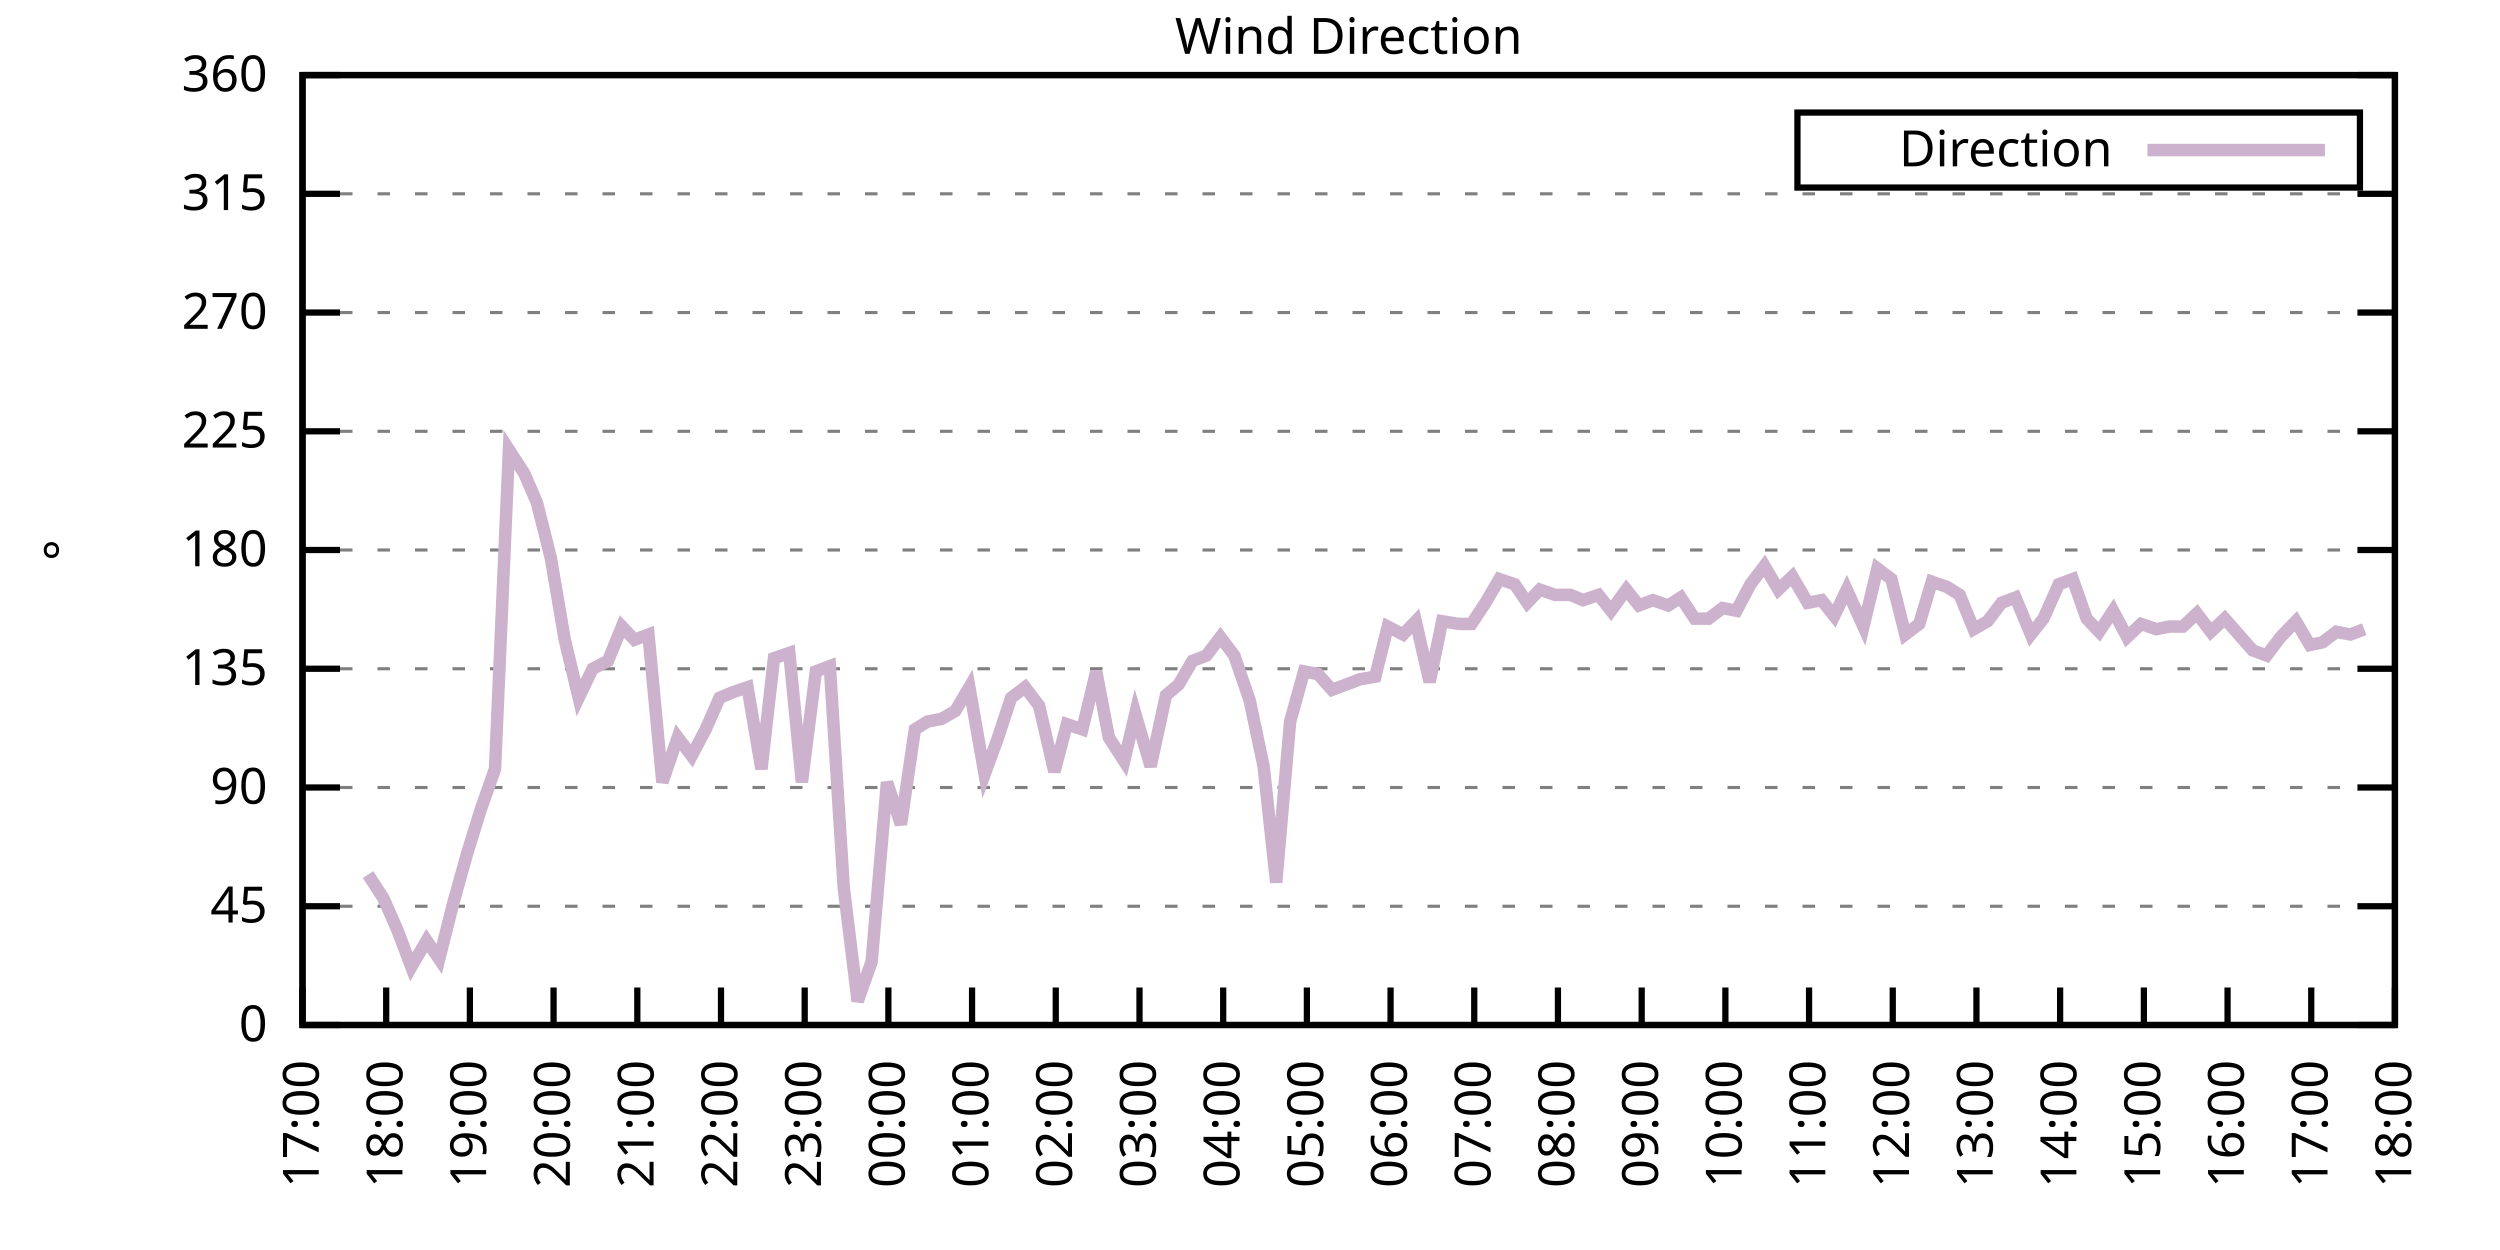
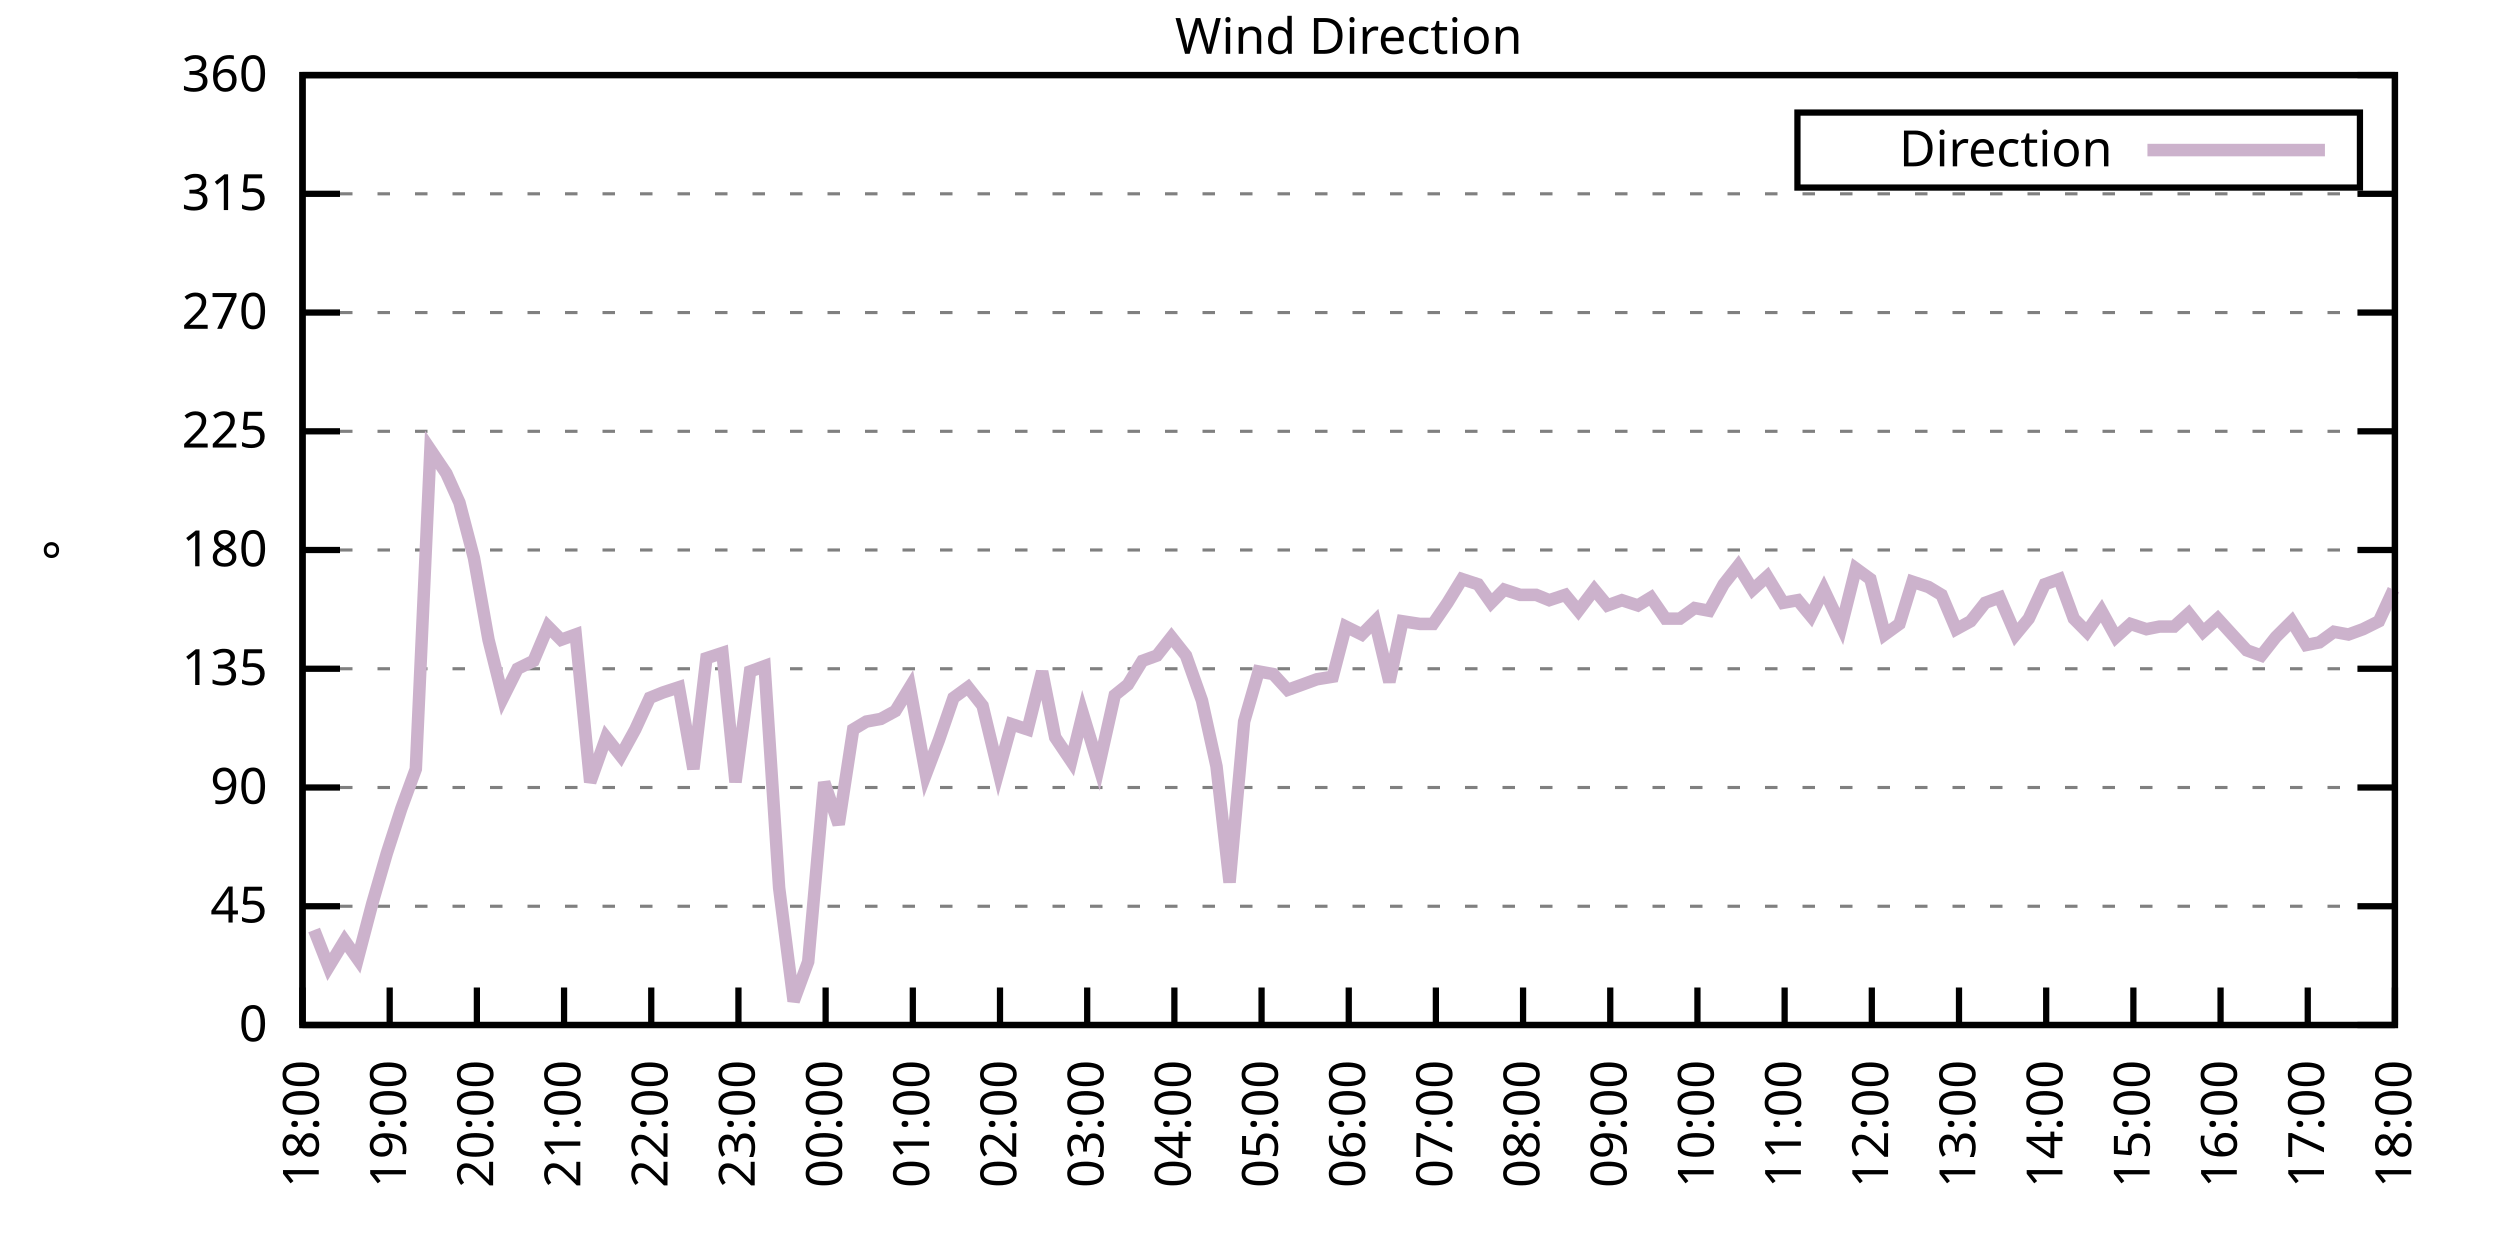
<svg xmlns="http://www.w3.org/2000/svg" xmlns:xlink="http://www.w3.org/1999/xlink" width="400" height="200" viewBox="0 0 400 200">
  <g id="gnuplot_canvas">
    <rect x="0" y="0" width="400" height="200" fill="none" />
    <defs>
      <circle id="gpDot" r="0.5" stroke-width="0.5" stroke="currentColor" />
      <path id="gpPt0" stroke-width="0.333" stroke="currentColor" d="M-1,0 h2 M0,-1 v2" />
      <path id="gpPt1" stroke-width="0.333" stroke="currentColor" d="M-1,-1 L1,1 M1,-1 L-1,1" />
      <path id="gpPt2" stroke-width="0.333" stroke="currentColor" d="M-1,0 L1,0 M0,-1 L0,1 M-1,-1 L1,1 M-1,1 L1,-1" />
      <rect id="gpPt3" stroke-width="0.333" stroke="currentColor" x="-1" y="-1" width="2" height="2" />
      <rect id="gpPt4" stroke-width="0.333" stroke="currentColor" fill="currentColor" x="-1" y="-1" width="2" height="2" />
      <circle id="gpPt5" stroke-width="0.333" stroke="currentColor" cx="0" cy="0" r="1" />
      <use xlink:href="#gpPt5" id="gpPt6" fill="currentColor" stroke="none" />
      <path id="gpPt7" stroke-width="0.333" stroke="currentColor" d="M0,-1.33 L-1.33,0.67 L1.33,0.67 z" />
      <use xlink:href="#gpPt7" id="gpPt8" fill="currentColor" stroke="none" />
      <use xlink:href="#gpPt7" id="gpPt9" stroke="currentColor" transform="rotate(180)" />
      <use xlink:href="#gpPt9" id="gpPt10" fill="currentColor" stroke="none" />
      <use xlink:href="#gpPt3" id="gpPt11" stroke="currentColor" transform="rotate(45)" />
      <use xlink:href="#gpPt11" id="gpPt12" fill="currentColor" stroke="none" />
      <path id="gpPt13" stroke-width="0.333" stroke="currentColor" d="M0,1.330 L1.265,0.411 L0.782,-1.067 L-0.782,-1.076 L-1.265,0.411 z" />
      <use xlink:href="#gpPt13" id="gpPt14" fill="currentColor" stroke="none" />
      <filter id="textbox" filterUnits="objectBoundingBox" x="0" y="0" height="1" width="1">
        <feFlood flood-color="white" flood-opacity="1" result="bgnd" />
        <feComposite in="SourceGraphic" in2="bgnd" operator="atop" />
      </filter>
      <filter id="greybox" filterUnits="objectBoundingBox" x="0" y="0" height="1" width="1">
        <feFlood flood-color="lightgrey" flood-opacity="1" result="grey" />
        <feComposite in="SourceGraphic" in2="grey" operator="atop" />
      </filter>
    </defs>
    <g fill="none" color="white" stroke="currentColor" stroke-width="1.00" stroke-linecap="butt" stroke-linejoin="miter">
</g>
    <g fill="none" color="black" stroke="currentColor" stroke-width="1.00" stroke-linecap="butt" stroke-linejoin="miter">
      <g stroke="none" shape-rendering="crispEdges">
        <polygon fill="rgb(255, 255, 255)" points="48.40,164.00 383.18,164.00 383.18,12.02 48.40,12.02 " />
      </g>
    </g>
    <g fill="none" color="black" stroke="currentColor" stroke-width="1.00" stroke-linecap="butt" stroke-linejoin="miter">
</g>
    <g fill="none" color="black" stroke="black" stroke-width="0.50" stroke-linecap="butt" stroke-linejoin="miter">
</g>
    <g fill="none" color="gray" stroke="currentColor" stroke-width="0.50" stroke-linecap="butt" stroke-linejoin="miter">
      <path stroke="gray" stroke-dasharray="2,4" class="gridline" d="M48.40,164.00 L383.19,164.00  " />
    </g>
    <g fill="none" color="gray" stroke="gray" stroke-width="1.00" stroke-linecap="butt" stroke-linejoin="miter">
</g>
    <g fill="none" color="black" stroke="currentColor" stroke-width="1.00" stroke-linecap="butt" stroke-linejoin="miter">
      <path stroke="black" d="M48.40,164.00 L54.40,164.00 M383.19,164.00 L377.19,164.00  " />
      <g transform="translate(42.80,166.60)" stroke="none" fill="black" font-family="Sans" font-size="8.00" text-anchor="end">
        <text>
          <tspan font-family="Sans"> 0</tspan>
        </text>
      </g>
    </g>
    <g fill="none" color="black" stroke="currentColor" stroke-width="1.00" stroke-linecap="butt" stroke-linejoin="miter">
</g>
    <g fill="none" color="black" stroke="black" stroke-width="0.50" stroke-linecap="butt" stroke-linejoin="miter">
</g>
    <g fill="none" color="gray" stroke="currentColor" stroke-width="0.50" stroke-linecap="butt" stroke-linejoin="miter">
      <path stroke="gray" stroke-dasharray="2,4" class="gridline" d="M48.40,145.00 L383.19,145.00  " />
    </g>
    <g fill="none" color="gray" stroke="gray" stroke-width="1.00" stroke-linecap="butt" stroke-linejoin="miter">
</g>
    <g fill="none" color="black" stroke="currentColor" stroke-width="1.00" stroke-linecap="butt" stroke-linejoin="miter">
      <path stroke="black" d="M48.40,145.00 L54.40,145.00 M383.19,145.00 L377.19,145.00  " />
      <g transform="translate(42.80,147.60)" stroke="none" fill="black" font-family="Sans" font-size="8.00" text-anchor="end">
        <text>
          <tspan font-family="Sans"> 45</tspan>
        </text>
      </g>
    </g>
    <g fill="none" color="black" stroke="currentColor" stroke-width="1.00" stroke-linecap="butt" stroke-linejoin="miter">
</g>
    <g fill="none" color="black" stroke="black" stroke-width="0.50" stroke-linecap="butt" stroke-linejoin="miter">
</g>
    <g fill="none" color="gray" stroke="currentColor" stroke-width="0.50" stroke-linecap="butt" stroke-linejoin="miter">
      <path stroke="gray" stroke-dasharray="2,4" class="gridline" d="M48.40,126.00 L383.19,126.00  " />
    </g>
    <g fill="none" color="gray" stroke="gray" stroke-width="1.00" stroke-linecap="butt" stroke-linejoin="miter">
</g>
    <g fill="none" color="black" stroke="currentColor" stroke-width="1.00" stroke-linecap="butt" stroke-linejoin="miter">
      <path stroke="black" d="M48.40,126.00 L54.40,126.00 M383.19,126.00 L377.19,126.00  " />
      <g transform="translate(42.80,128.60)" stroke="none" fill="black" font-family="Sans" font-size="8.00" text-anchor="end">
        <text>
          <tspan font-family="Sans"> 90</tspan>
        </text>
      </g>
    </g>
    <g fill="none" color="black" stroke="currentColor" stroke-width="1.00" stroke-linecap="butt" stroke-linejoin="miter">
</g>
    <g fill="none" color="black" stroke="black" stroke-width="0.50" stroke-linecap="butt" stroke-linejoin="miter">
</g>
    <g fill="none" color="gray" stroke="currentColor" stroke-width="0.50" stroke-linecap="butt" stroke-linejoin="miter">
      <path stroke="gray" stroke-dasharray="2,4" class="gridline" d="M48.40,107.00 L383.19,107.00  " />
    </g>
    <g fill="none" color="gray" stroke="gray" stroke-width="1.00" stroke-linecap="butt" stroke-linejoin="miter">
</g>
    <g fill="none" color="black" stroke="currentColor" stroke-width="1.00" stroke-linecap="butt" stroke-linejoin="miter">
      <path stroke="black" d="M48.40,107.00 L54.40,107.00 M383.19,107.00 L377.19,107.00  " />
      <g transform="translate(42.80,109.60)" stroke="none" fill="black" font-family="Sans" font-size="8.00" text-anchor="end">
        <text>
          <tspan font-family="Sans"> 135</tspan>
        </text>
      </g>
    </g>
    <g fill="none" color="black" stroke="currentColor" stroke-width="1.00" stroke-linecap="butt" stroke-linejoin="miter">
</g>
    <g fill="none" color="black" stroke="black" stroke-width="0.50" stroke-linecap="butt" stroke-linejoin="miter">
</g>
    <g fill="none" color="gray" stroke="currentColor" stroke-width="0.50" stroke-linecap="butt" stroke-linejoin="miter">
      <path stroke="gray" stroke-dasharray="2,4" class="gridline" d="M48.40,88.00 L383.19,88.00  " />
    </g>
    <g fill="none" color="gray" stroke="gray" stroke-width="1.00" stroke-linecap="butt" stroke-linejoin="miter">
</g>
    <g fill="none" color="black" stroke="currentColor" stroke-width="1.00" stroke-linecap="butt" stroke-linejoin="miter">
      <path stroke="black" d="M48.40,88.00 L54.40,88.00 M383.19,88.00 L377.19,88.00  " />
      <g transform="translate(42.80,90.60)" stroke="none" fill="black" font-family="Sans" font-size="8.00" text-anchor="end">
        <text>
          <tspan font-family="Sans"> 180</tspan>
        </text>
      </g>
    </g>
    <g fill="none" color="black" stroke="currentColor" stroke-width="1.00" stroke-linecap="butt" stroke-linejoin="miter">
</g>
    <g fill="none" color="black" stroke="black" stroke-width="0.50" stroke-linecap="butt" stroke-linejoin="miter">
</g>
    <g fill="none" color="gray" stroke="currentColor" stroke-width="0.50" stroke-linecap="butt" stroke-linejoin="miter">
      <path stroke="gray" stroke-dasharray="2,4" class="gridline" d="M48.40,69.01 L383.19,69.01  " />
    </g>
    <g fill="none" color="gray" stroke="gray" stroke-width="1.00" stroke-linecap="butt" stroke-linejoin="miter">
</g>
    <g fill="none" color="black" stroke="currentColor" stroke-width="1.00" stroke-linecap="butt" stroke-linejoin="miter">
      <path stroke="black" d="M48.40,69.01 L54.40,69.01 M383.19,69.01 L377.19,69.01  " />
      <g transform="translate(42.80,71.61)" stroke="none" fill="black" font-family="Sans" font-size="8.00" text-anchor="end">
        <text>
          <tspan font-family="Sans"> 225</tspan>
        </text>
      </g>
    </g>
    <g fill="none" color="black" stroke="currentColor" stroke-width="1.00" stroke-linecap="butt" stroke-linejoin="miter">
</g>
    <g fill="none" color="black" stroke="black" stroke-width="0.50" stroke-linecap="butt" stroke-linejoin="miter">
</g>
    <g fill="none" color="gray" stroke="currentColor" stroke-width="0.50" stroke-linecap="butt" stroke-linejoin="miter">
      <path stroke="gray" stroke-dasharray="2,4" class="gridline" d="M48.40,50.01 L383.19,50.01  " />
    </g>
    <g fill="none" color="gray" stroke="gray" stroke-width="1.00" stroke-linecap="butt" stroke-linejoin="miter">
</g>
    <g fill="none" color="black" stroke="currentColor" stroke-width="1.00" stroke-linecap="butt" stroke-linejoin="miter">
      <path stroke="black" d="M48.40,50.01 L54.40,50.01 M383.19,50.01 L377.19,50.01  " />
      <g transform="translate(42.80,52.61)" stroke="none" fill="black" font-family="Sans" font-size="8.00" text-anchor="end">
        <text>
          <tspan font-family="Sans"> 270</tspan>
        </text>
      </g>
    </g>
    <g fill="none" color="black" stroke="currentColor" stroke-width="1.00" stroke-linecap="butt" stroke-linejoin="miter">
</g>
    <g fill="none" color="black" stroke="black" stroke-width="0.50" stroke-linecap="butt" stroke-linejoin="miter">
</g>
    <g fill="none" color="gray" stroke="currentColor" stroke-width="0.50" stroke-linecap="butt" stroke-linejoin="miter">
      <path stroke="gray" stroke-dasharray="2,4" class="gridline" d="M48.40,31.01 L383.19,31.01  " />
    </g>
    <g fill="none" color="gray" stroke="gray" stroke-width="1.00" stroke-linecap="butt" stroke-linejoin="miter">
</g>
    <g fill="none" color="black" stroke="currentColor" stroke-width="1.00" stroke-linecap="butt" stroke-linejoin="miter">
      <path stroke="black" d="M48.40,31.01 L54.40,31.01 M383.19,31.01 L377.19,31.01  " />
      <g transform="translate(42.80,33.61)" stroke="none" fill="black" font-family="Sans" font-size="8.00" text-anchor="end">
        <text>
          <tspan font-family="Sans"> 315</tspan>
        </text>
      </g>
    </g>
    <g fill="none" color="black" stroke="currentColor" stroke-width="1.00" stroke-linecap="butt" stroke-linejoin="miter">
</g>
    <g fill="none" color="black" stroke="black" stroke-width="0.50" stroke-linecap="butt" stroke-linejoin="miter">
</g>
    <g fill="none" color="gray" stroke="currentColor" stroke-width="0.50" stroke-linecap="butt" stroke-linejoin="miter">
      <path stroke="gray" stroke-dasharray="2,4" class="gridline" d="M48.40,12.01 L383.19,12.01  " />
    </g>
    <g fill="none" color="gray" stroke="gray" stroke-width="1.00" stroke-linecap="butt" stroke-linejoin="miter">
</g>
    <g fill="none" color="black" stroke="currentColor" stroke-width="1.00" stroke-linecap="butt" stroke-linejoin="miter">
      <path stroke="black" d="M48.40,12.01 L54.40,12.01 M383.19,12.01 L377.19,12.01  " />
      <g transform="translate(42.80,14.61)" stroke="none" fill="black" font-family="Sans" font-size="8.00" text-anchor="end">
        <text>
          <tspan font-family="Sans"> 360</tspan>
        </text>
      </g>
    </g>
    <g fill="none" color="black" stroke="currentColor" stroke-width="1.00" stroke-linecap="butt" stroke-linejoin="miter">
      <path stroke="black" d="M48.40,164.00 L48.40,158.00  " />
      <g transform="translate(51.00,169.60) rotate(270.00)" stroke="none" fill="black" font-family="Sans" font-size="8.00" text-anchor="end">
        <text>
-           <tspan font-family="Sans">17:00</tspan>
-         </text>
-       </g>
-     </g>
-     <g fill="none" color="black" stroke="currentColor" stroke-width="1.00" stroke-linecap="butt" stroke-linejoin="miter">
-       <path stroke="black" d="M61.79,164.00 L61.79,158.00  " />
-       <g transform="translate(64.39,169.60) rotate(270.00)" stroke="none" fill="black" font-family="Sans" font-size="8.00" text-anchor="end">
-         <text>
          <tspan font-family="Sans">18:00</tspan>
        </text>
      </g>
    </g>
    <g fill="none" color="black" stroke="currentColor" stroke-width="1.00" stroke-linecap="butt" stroke-linejoin="miter">
-       <path stroke="black" d="M75.18,164.00 L75.18,158.00  " />
-       <g transform="translate(77.78,169.60) rotate(270.00)" stroke="none" fill="black" font-family="Sans" font-size="8.00" text-anchor="end">
+       <path stroke="black" d="M62.35,164.00 L62.35,158.00  " />
+       <g transform="translate(64.95,169.60) rotate(270.00)" stroke="none" fill="black" font-family="Sans" font-size="8.00" text-anchor="end">
        <text>
          <tspan font-family="Sans">19:00</tspan>
        </text>
      </g>
    </g>
    <g fill="none" color="black" stroke="currentColor" stroke-width="1.00" stroke-linecap="butt" stroke-linejoin="miter">
-       <path stroke="black" d="M88.57,164.00 L88.57,158.00  " />
-       <g transform="translate(91.17,169.60) rotate(270.00)" stroke="none" fill="black" font-family="Sans" font-size="8.00" text-anchor="end">
+       <path stroke="black" d="M76.30,164.00 L76.30,158.00  " />
+       <g transform="translate(78.90,169.60) rotate(270.00)" stroke="none" fill="black" font-family="Sans" font-size="8.00" text-anchor="end">
        <text>
          <tspan font-family="Sans">20:00</tspan>
        </text>
      </g>
    </g>
    <g fill="none" color="black" stroke="currentColor" stroke-width="1.00" stroke-linecap="butt" stroke-linejoin="miter">
-       <path stroke="black" d="M101.97,164.00 L101.97,158.00  " />
-       <g transform="translate(104.57,169.60) rotate(270.00)" stroke="none" fill="black" font-family="Sans" font-size="8.00" text-anchor="end">
+       <path stroke="black" d="M90.25,164.00 L90.25,158.00  " />
+       <g transform="translate(92.85,169.60) rotate(270.00)" stroke="none" fill="black" font-family="Sans" font-size="8.00" text-anchor="end">
        <text>
          <tspan font-family="Sans">21:00</tspan>
        </text>
      </g>
    </g>
    <g fill="none" color="black" stroke="currentColor" stroke-width="1.00" stroke-linecap="butt" stroke-linejoin="miter">
-       <path stroke="black" d="M115.36,164.00 L115.36,158.00  " />
-       <g transform="translate(117.96,169.60) rotate(270.00)" stroke="none" fill="black" font-family="Sans" font-size="8.00" text-anchor="end">
+       <path stroke="black" d="M104.20,164.00 L104.20,158.00  " />
+       <g transform="translate(106.80,169.60) rotate(270.00)" stroke="none" fill="black" font-family="Sans" font-size="8.00" text-anchor="end">
        <text>
          <tspan font-family="Sans">22:00</tspan>
        </text>
      </g>
    </g>
    <g fill="none" color="black" stroke="currentColor" stroke-width="1.00" stroke-linecap="butt" stroke-linejoin="miter">
-       <path stroke="black" d="M128.75,164.00 L128.75,158.00  " />
-       <g transform="translate(131.35,169.60) rotate(270.00)" stroke="none" fill="black" font-family="Sans" font-size="8.00" text-anchor="end">
+       <path stroke="black" d="M118.15,164.00 L118.15,158.00  " />
+       <g transform="translate(120.75,169.60) rotate(270.00)" stroke="none" fill="black" font-family="Sans" font-size="8.00" text-anchor="end">
        <text>
          <tspan font-family="Sans">23:00</tspan>
        </text>
      </g>
    </g>
    <g fill="none" color="black" stroke="currentColor" stroke-width="1.00" stroke-linecap="butt" stroke-linejoin="miter">
-       <path stroke="black" d="M142.14,164.00 L142.14,158.00  " />
-       <g transform="translate(144.74,169.60) rotate(270.00)" stroke="none" fill="black" font-family="Sans" font-size="8.00" text-anchor="end">
+       <path stroke="black" d="M132.10,164.00 L132.10,158.00  " />
+       <g transform="translate(134.70,169.60) rotate(270.00)" stroke="none" fill="black" font-family="Sans" font-size="8.00" text-anchor="end">
        <text>
          <tspan font-family="Sans">00:00</tspan>
        </text>
      </g>
    </g>
    <g fill="none" color="black" stroke="currentColor" stroke-width="1.00" stroke-linecap="butt" stroke-linejoin="miter">
-       <path stroke="black" d="M155.53,164.00 L155.53,158.00  " />
-       <g transform="translate(158.13,169.60) rotate(270.00)" stroke="none" fill="black" font-family="Sans" font-size="8.00" text-anchor="end">
+       <path stroke="black" d="M146.05,164.00 L146.05,158.00  " />
+       <g transform="translate(148.65,169.60) rotate(270.00)" stroke="none" fill="black" font-family="Sans" font-size="8.00" text-anchor="end">
        <text>
          <tspan font-family="Sans">01:00</tspan>
        </text>
      </g>
    </g>
    <g fill="none" color="black" stroke="currentColor" stroke-width="1.00" stroke-linecap="butt" stroke-linejoin="miter">
-       <path stroke="black" d="M168.92,164.00 L168.92,158.00  " />
-       <g transform="translate(171.52,169.60) rotate(270.00)" stroke="none" fill="black" font-family="Sans" font-size="8.00" text-anchor="end">
+       <path stroke="black" d="M160.00,164.00 L160.00,158.00  " />
+       <g transform="translate(162.60,169.60) rotate(270.00)" stroke="none" fill="black" font-family="Sans" font-size="8.00" text-anchor="end">
        <text>
          <tspan font-family="Sans">02:00</tspan>
        </text>
      </g>
    </g>
    <g fill="none" color="black" stroke="currentColor" stroke-width="1.00" stroke-linecap="butt" stroke-linejoin="miter">
-       <path stroke="black" d="M182.32,164.00 L182.32,158.00  " />
-       <g transform="translate(184.92,169.60) rotate(270.00)" stroke="none" fill="black" font-family="Sans" font-size="8.00" text-anchor="end">
+       <path stroke="black" d="M173.95,164.00 L173.95,158.00  " />
+       <g transform="translate(176.55,169.60) rotate(270.00)" stroke="none" fill="black" font-family="Sans" font-size="8.00" text-anchor="end">
        <text>
          <tspan font-family="Sans">03:00</tspan>
        </text>
      </g>
    </g>
    <g fill="none" color="black" stroke="currentColor" stroke-width="1.00" stroke-linecap="butt" stroke-linejoin="miter">
-       <path stroke="black" d="M195.71,164.00 L195.71,158.00  " />
-       <g transform="translate(198.31,169.60) rotate(270.00)" stroke="none" fill="black" font-family="Sans" font-size="8.00" text-anchor="end">
+       <path stroke="black" d="M187.90,164.00 L187.90,158.00  " />
+       <g transform="translate(190.50,169.60) rotate(270.00)" stroke="none" fill="black" font-family="Sans" font-size="8.00" text-anchor="end">
        <text>
          <tspan font-family="Sans">04:00</tspan>
        </text>
      </g>
    </g>
    <g fill="none" color="black" stroke="currentColor" stroke-width="1.00" stroke-linecap="butt" stroke-linejoin="miter">
-       <path stroke="black" d="M209.10,164.00 L209.10,158.00  " />
-       <g transform="translate(211.70,169.60) rotate(270.00)" stroke="none" fill="black" font-family="Sans" font-size="8.00" text-anchor="end">
+       <path stroke="black" d="M201.85,164.00 L201.85,158.00  " />
+       <g transform="translate(204.45,169.60) rotate(270.00)" stroke="none" fill="black" font-family="Sans" font-size="8.00" text-anchor="end">
        <text>
          <tspan font-family="Sans">05:00</tspan>
        </text>
      </g>
    </g>
    <g fill="none" color="black" stroke="currentColor" stroke-width="1.00" stroke-linecap="butt" stroke-linejoin="miter">
-       <path stroke="black" d="M222.49,164.00 L222.49,158.00  " />
-       <g transform="translate(225.09,169.60) rotate(270.00)" stroke="none" fill="black" font-family="Sans" font-size="8.00" text-anchor="end">
+       <path stroke="black" d="M215.80,164.00 L215.80,158.00  " />
+       <g transform="translate(218.40,169.60) rotate(270.00)" stroke="none" fill="black" font-family="Sans" font-size="8.00" text-anchor="end">
        <text>
          <tspan font-family="Sans">06:00</tspan>
        </text>
      </g>
    </g>
    <g fill="none" color="black" stroke="currentColor" stroke-width="1.00" stroke-linecap="butt" stroke-linejoin="miter">
-       <path stroke="black" d="M235.88,164.00 L235.88,158.00  " />
-       <g transform="translate(238.48,169.60) rotate(270.00)" stroke="none" fill="black" font-family="Sans" font-size="8.00" text-anchor="end">
+       <path stroke="black" d="M229.74,164.00 L229.74,158.00  " />
+       <g transform="translate(232.34,169.60) rotate(270.00)" stroke="none" fill="black" font-family="Sans" font-size="8.00" text-anchor="end">
        <text>
          <tspan font-family="Sans">07:00</tspan>
        </text>
      </g>
    </g>
    <g fill="none" color="black" stroke="currentColor" stroke-width="1.00" stroke-linecap="butt" stroke-linejoin="miter">
-       <path stroke="black" d="M249.27,164.00 L249.27,158.00  " />
-       <g transform="translate(251.87,169.60) rotate(270.00)" stroke="none" fill="black" font-family="Sans" font-size="8.00" text-anchor="end">
+       <path stroke="black" d="M243.69,164.00 L243.69,158.00  " />
+       <g transform="translate(246.29,169.60) rotate(270.00)" stroke="none" fill="black" font-family="Sans" font-size="8.00" text-anchor="end">
        <text>
          <tspan font-family="Sans">08:00</tspan>
        </text>
      </g>
    </g>
    <g fill="none" color="black" stroke="currentColor" stroke-width="1.00" stroke-linecap="butt" stroke-linejoin="miter">
-       <path stroke="black" d="M262.67,164.00 L262.67,158.00  " />
-       <g transform="translate(265.27,169.60) rotate(270.00)" stroke="none" fill="black" font-family="Sans" font-size="8.00" text-anchor="end">
+       <path stroke="black" d="M257.64,164.00 L257.64,158.00  " />
+       <g transform="translate(260.24,169.60) rotate(270.00)" stroke="none" fill="black" font-family="Sans" font-size="8.00" text-anchor="end">
        <text>
          <tspan font-family="Sans">09:00</tspan>
        </text>
      </g>
    </g>
    <g fill="none" color="black" stroke="currentColor" stroke-width="1.00" stroke-linecap="butt" stroke-linejoin="miter">
-       <path stroke="black" d="M276.06,164.00 L276.06,158.00  " />
-       <g transform="translate(278.66,169.60) rotate(270.00)" stroke="none" fill="black" font-family="Sans" font-size="8.00" text-anchor="end">
+       <path stroke="black" d="M271.59,164.00 L271.59,158.00  " />
+       <g transform="translate(274.19,169.60) rotate(270.00)" stroke="none" fill="black" font-family="Sans" font-size="8.00" text-anchor="end">
        <text>
          <tspan font-family="Sans">10:00</tspan>
        </text>
      </g>
    </g>
    <g fill="none" color="black" stroke="currentColor" stroke-width="1.00" stroke-linecap="butt" stroke-linejoin="miter">
-       <path stroke="black" d="M289.45,164.00 L289.45,158.00  " />
-       <g transform="translate(292.05,169.60) rotate(270.00)" stroke="none" fill="black" font-family="Sans" font-size="8.00" text-anchor="end">
+       <path stroke="black" d="M285.54,164.00 L285.54,158.00  " />
+       <g transform="translate(288.14,169.60) rotate(270.00)" stroke="none" fill="black" font-family="Sans" font-size="8.00" text-anchor="end">
        <text>
          <tspan font-family="Sans">11:00</tspan>
        </text>
      </g>
    </g>
    <g fill="none" color="black" stroke="currentColor" stroke-width="1.00" stroke-linecap="butt" stroke-linejoin="miter">
-       <path stroke="black" d="M302.84,164.00 L302.84,158.00  " />
-       <g transform="translate(305.44,169.60) rotate(270.00)" stroke="none" fill="black" font-family="Sans" font-size="8.00" text-anchor="end">
+       <path stroke="black" d="M299.49,164.00 L299.49,158.00  " />
+       <g transform="translate(302.09,169.60) rotate(270.00)" stroke="none" fill="black" font-family="Sans" font-size="8.00" text-anchor="end">
        <text>
          <tspan font-family="Sans">12:00</tspan>
        </text>
      </g>
    </g>
    <g fill="none" color="black" stroke="currentColor" stroke-width="1.00" stroke-linecap="butt" stroke-linejoin="miter">
-       <path stroke="black" d="M316.23,164.00 L316.23,158.00  " />
-       <g transform="translate(318.83,169.60) rotate(270.00)" stroke="none" fill="black" font-family="Sans" font-size="8.00" text-anchor="end">
+       <path stroke="black" d="M313.44,164.00 L313.44,158.00  " />
+       <g transform="translate(316.04,169.60) rotate(270.00)" stroke="none" fill="black" font-family="Sans" font-size="8.00" text-anchor="end">
        <text>
          <tspan font-family="Sans">13:00</tspan>
        </text>
      </g>
    </g>
    <g fill="none" color="black" stroke="currentColor" stroke-width="1.00" stroke-linecap="butt" stroke-linejoin="miter">
-       <path stroke="black" d="M329.62,164.00 L329.62,158.00  " />
-       <g transform="translate(332.22,169.60) rotate(270.00)" stroke="none" fill="black" font-family="Sans" font-size="8.00" text-anchor="end">
+       <path stroke="black" d="M327.39,164.00 L327.39,158.00  " />
+       <g transform="translate(329.99,169.60) rotate(270.00)" stroke="none" fill="black" font-family="Sans" font-size="8.00" text-anchor="end">
        <text>
          <tspan font-family="Sans">14:00</tspan>
        </text>
      </g>
    </g>
    <g fill="none" color="black" stroke="currentColor" stroke-width="1.00" stroke-linecap="butt" stroke-linejoin="miter">
-       <path stroke="black" d="M343.02,164.00 L343.02,158.00  " />
-       <g transform="translate(345.62,169.60) rotate(270.00)" stroke="none" fill="black" font-family="Sans" font-size="8.00" text-anchor="end">
+       <path stroke="black" d="M341.34,164.00 L341.34,158.00  " />
+       <g transform="translate(343.94,169.60) rotate(270.00)" stroke="none" fill="black" font-family="Sans" font-size="8.00" text-anchor="end">
        <text>
          <tspan font-family="Sans">15:00</tspan>
        </text>
      </g>
    </g>
    <g fill="none" color="black" stroke="currentColor" stroke-width="1.00" stroke-linecap="butt" stroke-linejoin="miter">
-       <path stroke="black" d="M356.41,164.00 L356.41,158.00  " />
-       <g transform="translate(359.01,169.60) rotate(270.00)" stroke="none" fill="black" font-family="Sans" font-size="8.00" text-anchor="end">
+       <path stroke="black" d="M355.29,164.00 L355.29,158.00  " />
+       <g transform="translate(357.89,169.60) rotate(270.00)" stroke="none" fill="black" font-family="Sans" font-size="8.00" text-anchor="end">
        <text>
          <tspan font-family="Sans">16:00</tspan>
        </text>
      </g>
    </g>
    <g fill="none" color="black" stroke="currentColor" stroke-width="1.00" stroke-linecap="butt" stroke-linejoin="miter">
-       <path stroke="black" d="M369.80,164.00 L369.80,158.00  " />
-       <g transform="translate(372.40,169.60) rotate(270.00)" stroke="none" fill="black" font-family="Sans" font-size="8.00" text-anchor="end">
+       <path stroke="black" d="M369.24,164.00 L369.24,158.00  " />
+       <g transform="translate(371.84,169.60) rotate(270.00)" stroke="none" fill="black" font-family="Sans" font-size="8.00" text-anchor="end">
        <text>
          <tspan font-family="Sans">17:00</tspan>
        </text>
      </g>
    </g>
    <g fill="none" color="black" stroke="currentColor" stroke-width="1.00" stroke-linecap="butt" stroke-linejoin="miter">
      <path stroke="black" d="M383.19,164.00 L383.19,158.00  " />
      <g transform="translate(385.79,169.60) rotate(270.00)" stroke="none" fill="black" font-family="Sans" font-size="8.00" text-anchor="end">
        <text>
          <tspan font-family="Sans">18:00</tspan>
        </text>
      </g>
    </g>
    <g fill="none" color="black" stroke="currentColor" stroke-width="1.00" stroke-linecap="butt" stroke-linejoin="miter">
</g>
    <g fill="none" color="black" stroke="currentColor" stroke-width="1.00" stroke-linecap="butt" stroke-linejoin="miter">
      <path stroke="black" d="M48.40,12.01 L48.40,164.00 L383.19,164.00 L383.19,12.01 L48.40,12.01 Z  " />
    </g>
    <g fill="none" color="black" stroke="currentColor" stroke-width="1.00" stroke-linecap="butt" stroke-linejoin="miter">
</g>
    <g fill="none" color="black" stroke="currentColor" stroke-width="1.00" stroke-linecap="butt" stroke-linejoin="miter">
      <path stroke="black" d="M287.59,30.01 L287.59,18.01 L377.59,18.01 L377.59,30.01 L287.59,30.01 Z  " />
    </g>
    <g id="Wind_direction_plot_1">
      <g fill="none" color="white" stroke="black" stroke-width="2.00" stroke-linecap="butt" stroke-linejoin="miter">
</g>
      <g fill="none" color="black" stroke="currentColor" stroke-width="2.00" stroke-linecap="butt" stroke-linejoin="miter">
        <g transform="translate(337.99,26.61)" stroke="none" fill="black" font-family="Sans" font-size="8.00" text-anchor="end">
          <text>
            <tspan font-family="Sans">Direction</tspan>
          </text>
        </g>
      </g>
      <g fill="none" color="black" stroke="currentColor" stroke-width="2.00" stroke-linecap="butt" stroke-linejoin="miter">
-         <path stroke="rgb(204, 178, 204)" d="M343.59,24.01 L371.99,24.01 M58.89,139.93 L61.35,143.73 L63.58,148.80 L65.81,154.71 L68.26,150.49 L70.27,153.45   L72.50,144.58 L74.74,136.56 L76.97,129.38 L79.20,123.05 L81.43,71.96 L83.89,75.76 L85.90,80.41 L88.13,89.27   L90.36,102.36 L92.59,111.65 L94.82,107.00 L97.28,105.74 L99.51,100.25 L101.52,102.36 L103.75,101.52 L105.98,125.16   L108.44,117.98 L110.67,120.94 L112.90,116.71 L115.13,111.65 L117.14,110.80 L119.60,109.96 L121.83,123.05 L123.84,105.31   L126.29,104.47 L128.30,125.16 L130.54,107.43 L132.77,106.58 L135.00,142.05 L137.23,160.20 L139.46,153.87 L141.92,125.16   L144.15,131.91 L146.38,116.71 L148.39,115.45 L150.62,115.03 L152.85,113.76 L155.09,109.96 L157.54,123.89 L159.55,118.40   L161.78,111.65 L164.01,109.96 L166.25,112.91 L168.70,123.47 L170.71,115.87 L173.17,116.71 L175.40,107.43 L177.41,117.98   L179.86,121.78 L181.65,114.18 L184.10,122.62 L186.56,111.23 L188.57,109.54 L190.80,105.74 L193.03,104.89 L195.26,101.94   L197.49,104.89 L199.95,112.07 L202.18,122.62 L204.19,141.20 L206.42,115.45 L208.65,107.43 L210.88,107.85 L213.12,110.38   L215.35,109.54 L217.58,108.69 L220.04,108.27 L222.04,100.25 L224.50,101.52 L226.51,99.40 L228.74,109.11 L230.75,99.40   L233.43,99.83 L235.44,99.83 L237.67,96.45 L239.90,92.65 L242.36,93.49 L244.36,96.45 L246.37,94.34 L248.83,95.18   L251.28,95.18 L253.29,96.03 L255.75,95.18 L257.76,97.72 L260.21,94.34 L262.22,96.87 L264.45,96.03 L266.91,96.87   L268.92,95.60 L271.15,98.98 L273.38,98.98 L275.61,97.29 L277.84,97.72 L280.07,93.49 L282.31,90.54 L284.54,94.34   L286.77,92.23 L289.23,96.45 L291.46,96.03 L293.47,98.56 L295.48,94.34 L298.15,100.25 L300.39,90.96 L302.62,92.65   L304.85,101.52 L307.08,99.83 L309.09,93.07 L311.54,93.92 L313.55,95.18 L315.79,100.67 L318.02,99.40 L320.25,96.45   L322.48,95.60 L324.94,101.52 L326.95,98.98 L329.40,93.49 L331.63,92.65 L333.86,98.98 L335.87,101.09 L338.10,97.72   L340.34,101.94 L342.57,99.83 L345.02,100.67 L347.03,100.25 L349.26,100.25 L351.50,98.14 L353.73,101.09 L355.96,98.98   L358.19,101.52 L360.42,104.05 L362.66,104.89 L364.89,101.94 L367.34,99.40 L369.58,103.20 L371.58,102.78 L373.82,101.09   L376.05,101.52 L378.28,100.67  " />
+         <path stroke="rgb(204, 178, 204)" d="M343.59,24.01 L371.99,24.01 M50.26,148.80 L52.58,154.71 L55.14,150.49 L57.23,153.45 L59.56,144.58 L61.88,136.56   L64.21,129.38 L66.53,123.05 L68.86,71.96 L71.42,75.76 L73.51,80.41 L75.83,89.27 L78.16,102.36 L80.48,111.65   L82.81,107.00 L85.37,105.74 L87.69,100.25 L89.78,102.36 L92.11,101.52 L94.43,125.16 L96.99,117.98 L99.32,120.94   L101.64,116.71 L103.97,111.65 L106.06,110.80 L108.62,109.96 L110.94,123.05 L113.03,105.31 L115.59,104.47 L117.68,125.16   L120.01,107.43 L122.33,106.58 L124.66,142.05 L126.98,160.20 L129.31,153.87 L131.87,125.16 L134.19,131.91 L136.51,116.71   L138.61,115.45 L140.93,115.03 L143.26,113.76 L145.58,109.96 L148.14,123.89 L150.23,118.40 L152.56,111.65 L154.88,109.96   L157.21,112.91 L159.76,123.47 L161.86,115.87 L164.41,116.71 L166.74,107.43 L168.83,117.98 L171.39,121.78 L173.25,114.18   L175.81,122.62 L178.36,111.23 L180.46,109.54 L182.78,105.74 L185.11,104.89 L187.43,101.94 L189.76,104.89 L192.31,112.07   L194.64,122.62 L196.73,141.20 L199.06,115.45 L201.38,107.43 L203.71,107.85 L206.03,110.38 L208.36,109.54 L210.68,108.69   L213.24,108.27 L215.33,100.25 L217.89,101.52 L219.98,99.40 L222.30,109.11 L224.40,99.40 L227.19,99.83 L229.28,99.83   L231.60,96.45 L233.93,92.65 L236.49,93.49 L238.58,96.45 L240.67,94.34 L243.23,95.18 L245.79,95.18 L247.88,96.03   L250.44,95.18 L252.53,97.72 L255.09,94.34 L257.18,96.87 L259.50,96.03 L262.06,96.87 L264.15,95.60 L266.48,98.98   L268.80,98.98 L271.13,97.29 L273.45,97.72 L275.78,93.49 L278.10,90.54 L280.43,94.34 L282.75,92.23 L285.31,96.45   L287.64,96.03 L289.73,98.56 L291.82,94.34 L294.61,100.25 L296.94,90.96 L299.26,92.65 L301.58,101.52 L303.91,99.83   L306.00,93.07 L308.56,93.92 L310.65,95.18 L312.98,100.67 L315.30,99.40 L317.63,96.45 L319.95,95.60 L322.51,101.52   L324.60,98.98 L327.16,93.49 L329.48,92.65 L331.81,98.98 L333.90,101.09 L336.23,97.72 L338.55,101.94 L340.88,99.83   L343.43,100.67 L345.53,100.25 L347.85,100.25 L350.18,98.14 L352.50,101.09 L354.83,98.98 L357.15,101.52 L359.48,104.05   L361.80,104.89 L364.13,101.94 L366.68,99.40 L369.01,103.20 L371.10,102.78 L373.43,101.09 L375.75,101.52 L378.08,100.67   L380.63,99.40 L382.96,94.34  " />
      </g>
    </g>
    <g fill="none" color="black" stroke="currentColor" stroke-width="2.00" stroke-linecap="butt" stroke-linejoin="miter">
</g>
    <g fill="none" color="black" stroke="black" stroke-width="1.00" stroke-linecap="butt" stroke-linejoin="miter">
</g>
    <g fill="none" color="black" stroke="currentColor" stroke-width="1.00" stroke-linecap="butt" stroke-linejoin="miter">
      <path stroke="black" d="M48.40,12.01 L48.40,164.00 L383.19,164.00 L383.19,12.01 L48.40,12.01 Z  " />
      <g transform="translate(12.80,88.01) rotate(270.00)" stroke="none" fill="black" font-family="Sans" font-size="8.00" text-anchor="middle">
        <text>
          <tspan font-family="Sans">°</tspan>
        </text>
      </g>
    </g>
    <g fill="none" color="black" stroke="currentColor" stroke-width="1.00" stroke-linecap="butt" stroke-linejoin="miter">
</g>
    <g fill="none" color="black" stroke="currentColor" stroke-width="1.00" stroke-linecap="butt" stroke-linejoin="miter">
      <g transform="translate(215.79,8.61)" stroke="none" fill="black" font-family="Sans" font-size="8.00" text-anchor="middle">
        <text>
          <tspan font-family="Sans">Wind Direction</tspan>
        </text>
      </g>
    </g>
    <g fill="none" color="black" stroke="currentColor" stroke-width="1.00" stroke-linecap="butt" stroke-linejoin="miter">
</g>
  </g>
</svg>
